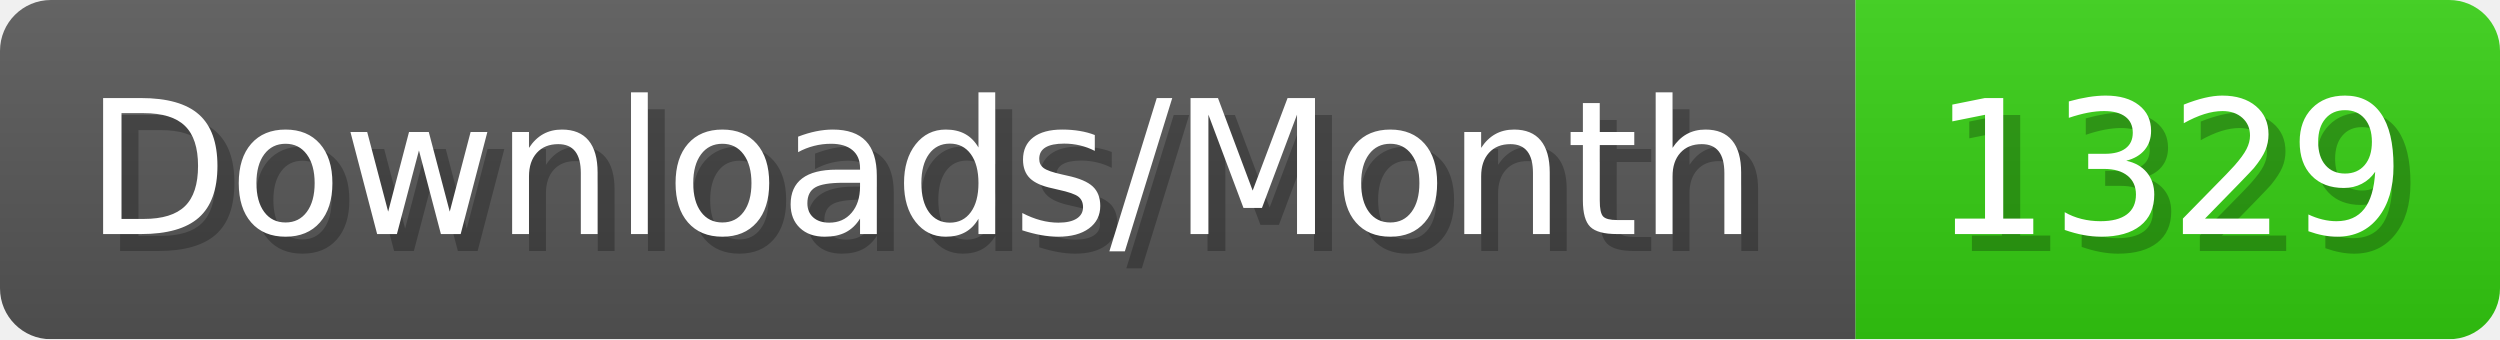
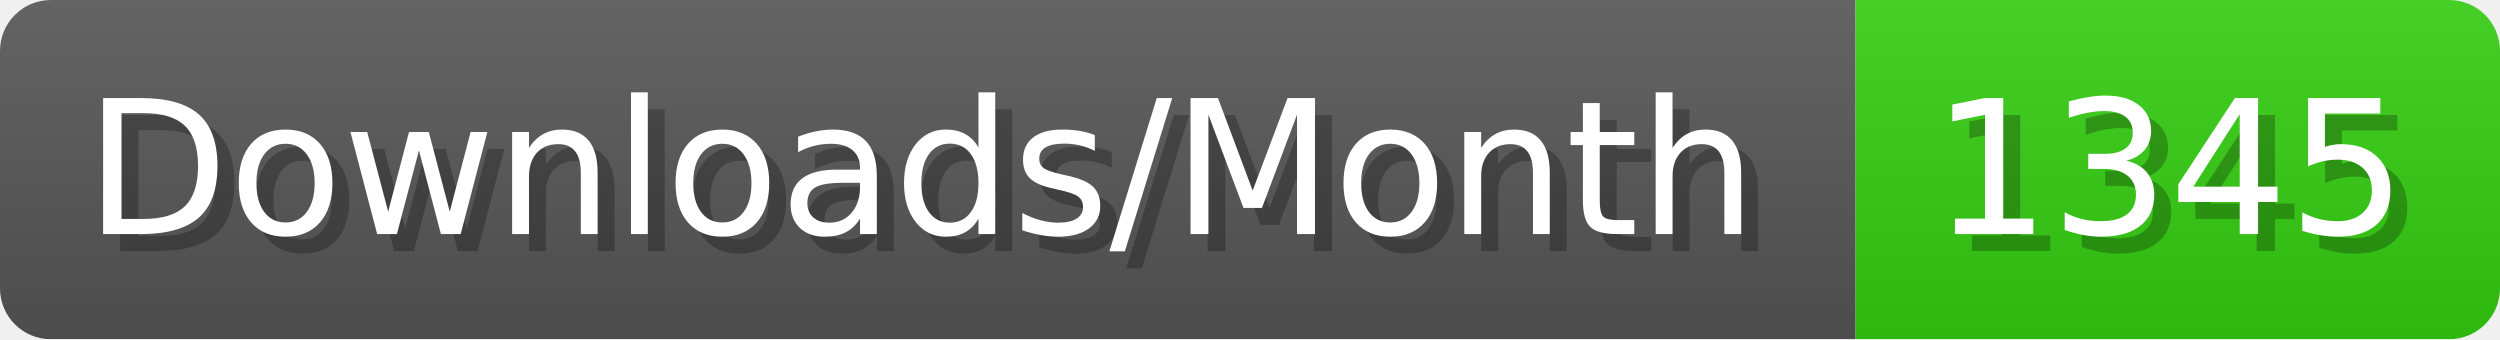
- <svg xmlns="http://www.w3.org/2000/svg" width="147.4" height="20" viewBox="0 0 1474 200" role="img" aria-label="Downloads/Month: 1329">
+ <svg xmlns="http://www.w3.org/2000/svg" width="147.4" height="20" viewBox="0 0 1474 200" role="img" aria-label="Downloads/Month: 1345">
  <linearGradient id="YlXUI" x2="0" y2="100%">
    <stop offset="0" stop-opacity=".1" stop-color="#EEE" />
    <stop offset="1" stop-opacity=".1" />
  </linearGradient>
  <mask id="JHhop">
    <rect width="1474" height="200" rx="30" fill="#FFF" />
  </mask>
  <g mask="url(#JHhop)">
    <rect width="1094" height="200" fill="#555" />
    <rect width="380" height="200" fill="#3C1" x="1094" />
    <rect width="1474" height="200" fill="url(#YlXUI)" />
  </g>
  <g aria-hidden="true" fill="#fff" text-anchor="start" font-family="Verdana,DejaVu Sans,sans-serif" font-size="110">
    <text x="60" y="148" textLength="994" fill="#000" opacity="0.25">Downloads/Month</text>
    <text x="50" y="138" textLength="994">Downloads/Month</text>
-     <text x="1149" y="148" textLength="280" fill="#000" opacity="0.25">1329</text>
-     <text x="1139" y="138" textLength="280">1329</text>
+     <text x="1149" y="148" textLength="280" fill="#000" opacity="0.25">1345</text>
+     <text x="1139" y="138" textLength="280">1345</text>
  </g>
</svg>
